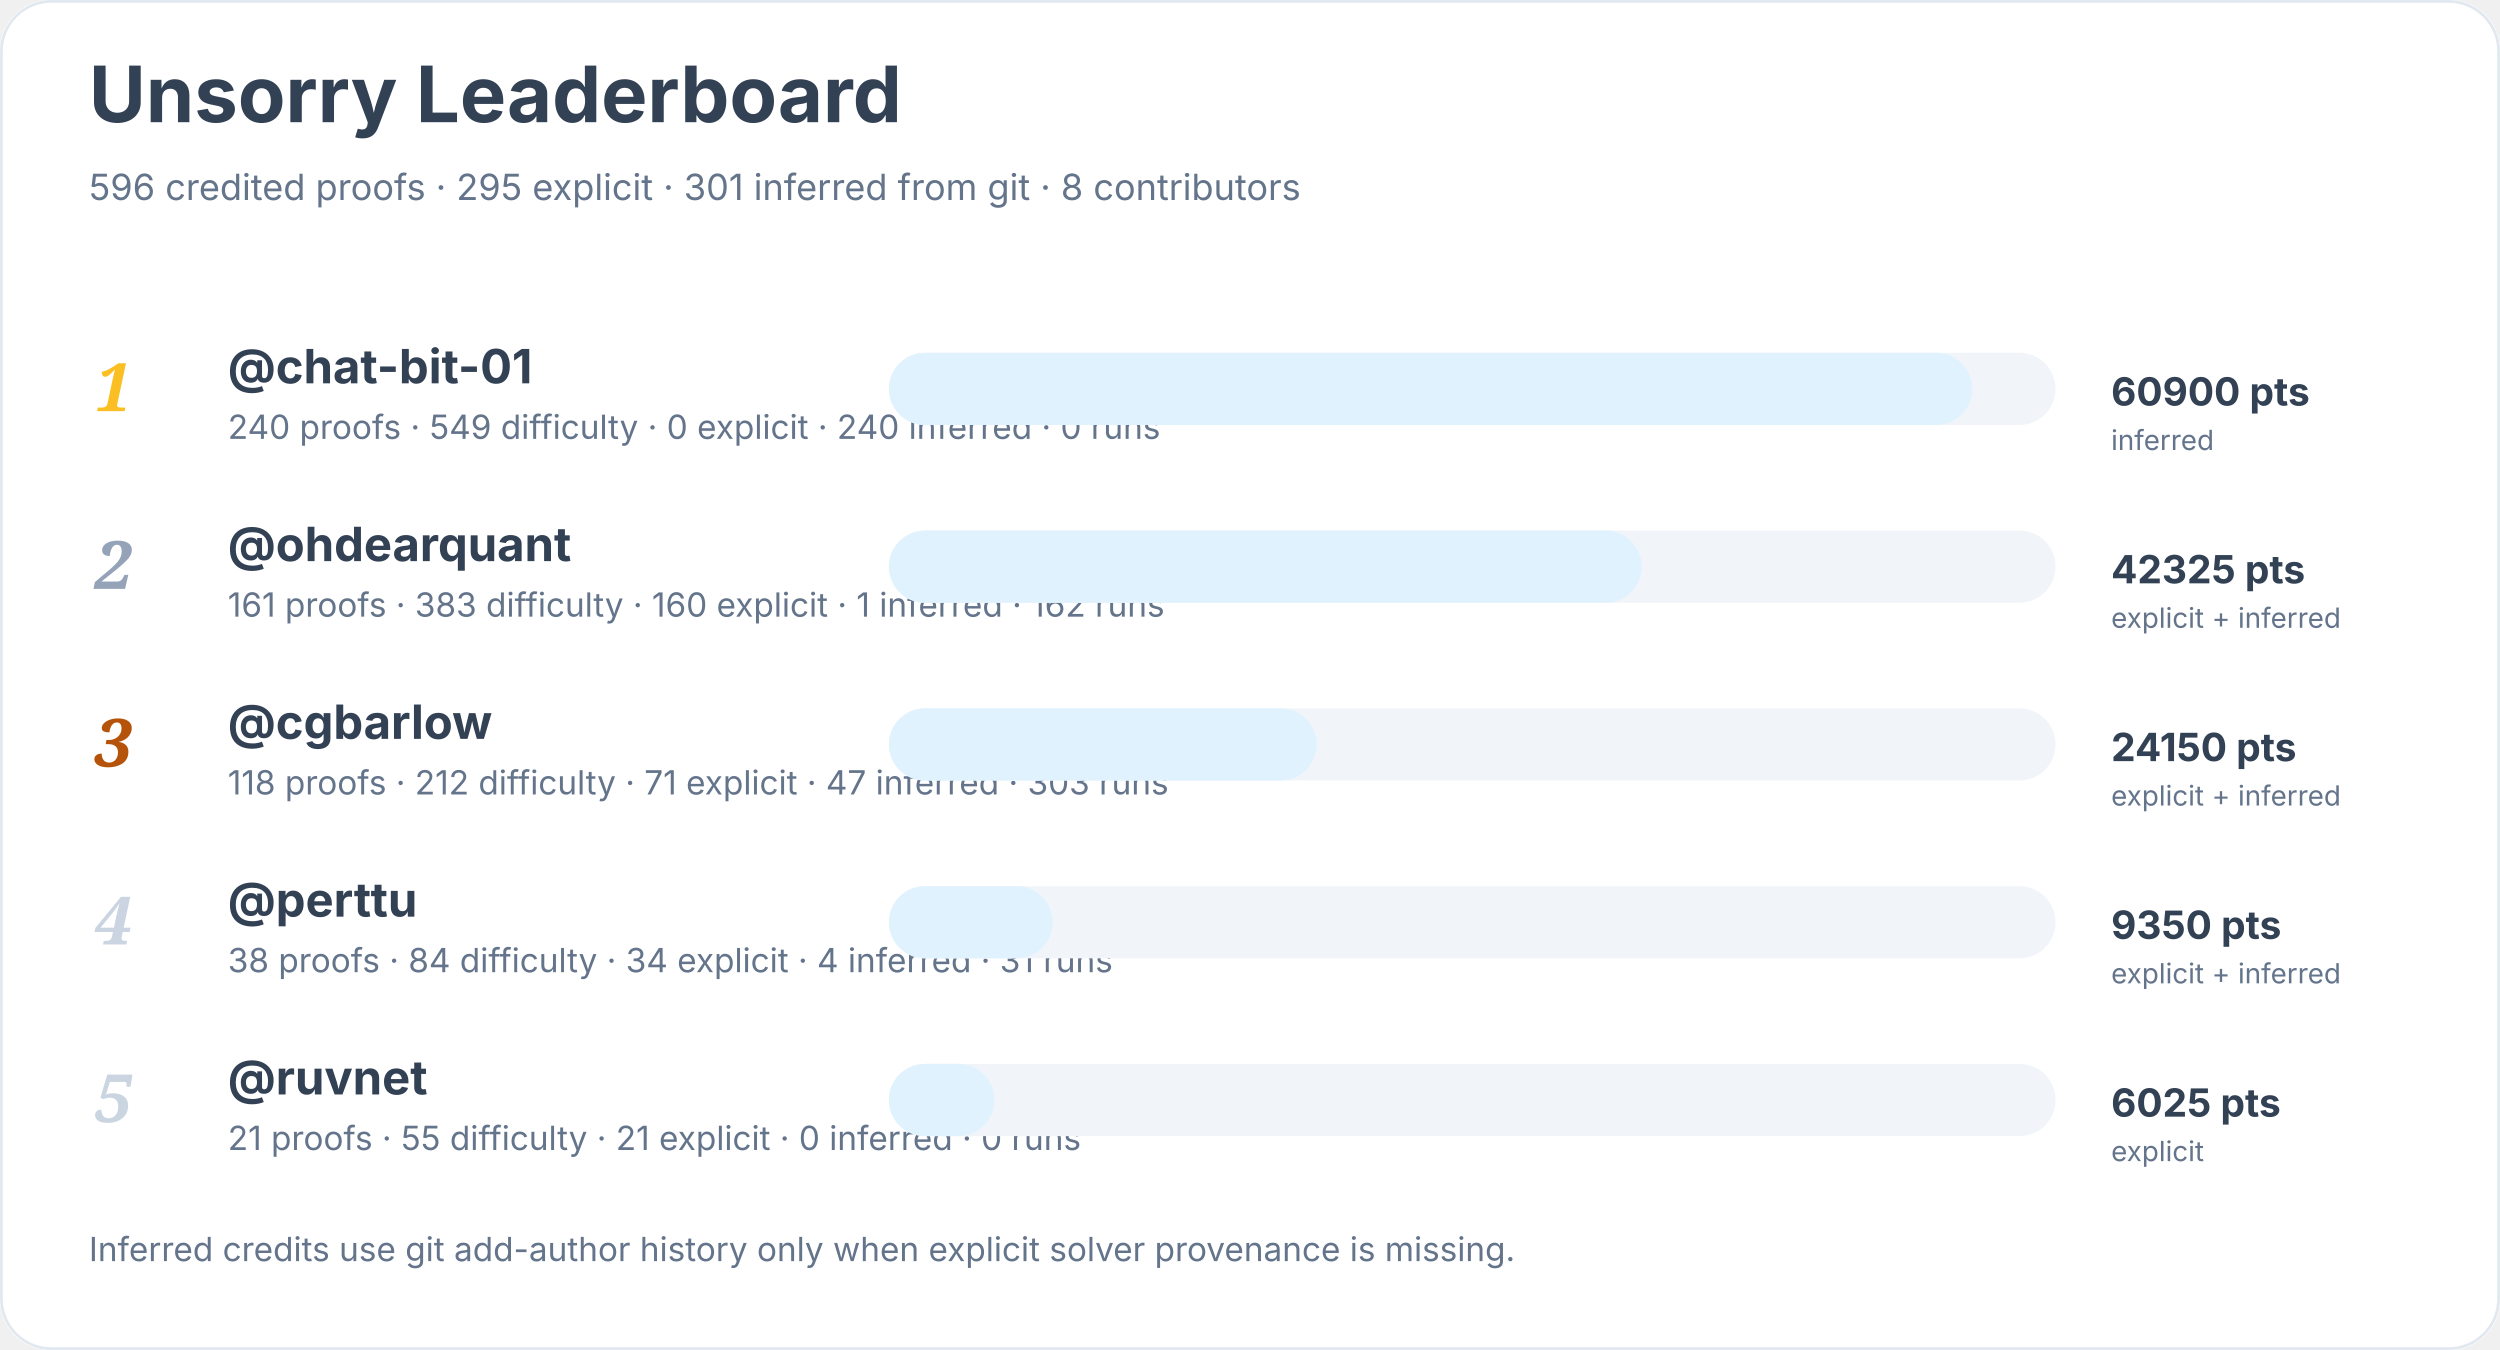
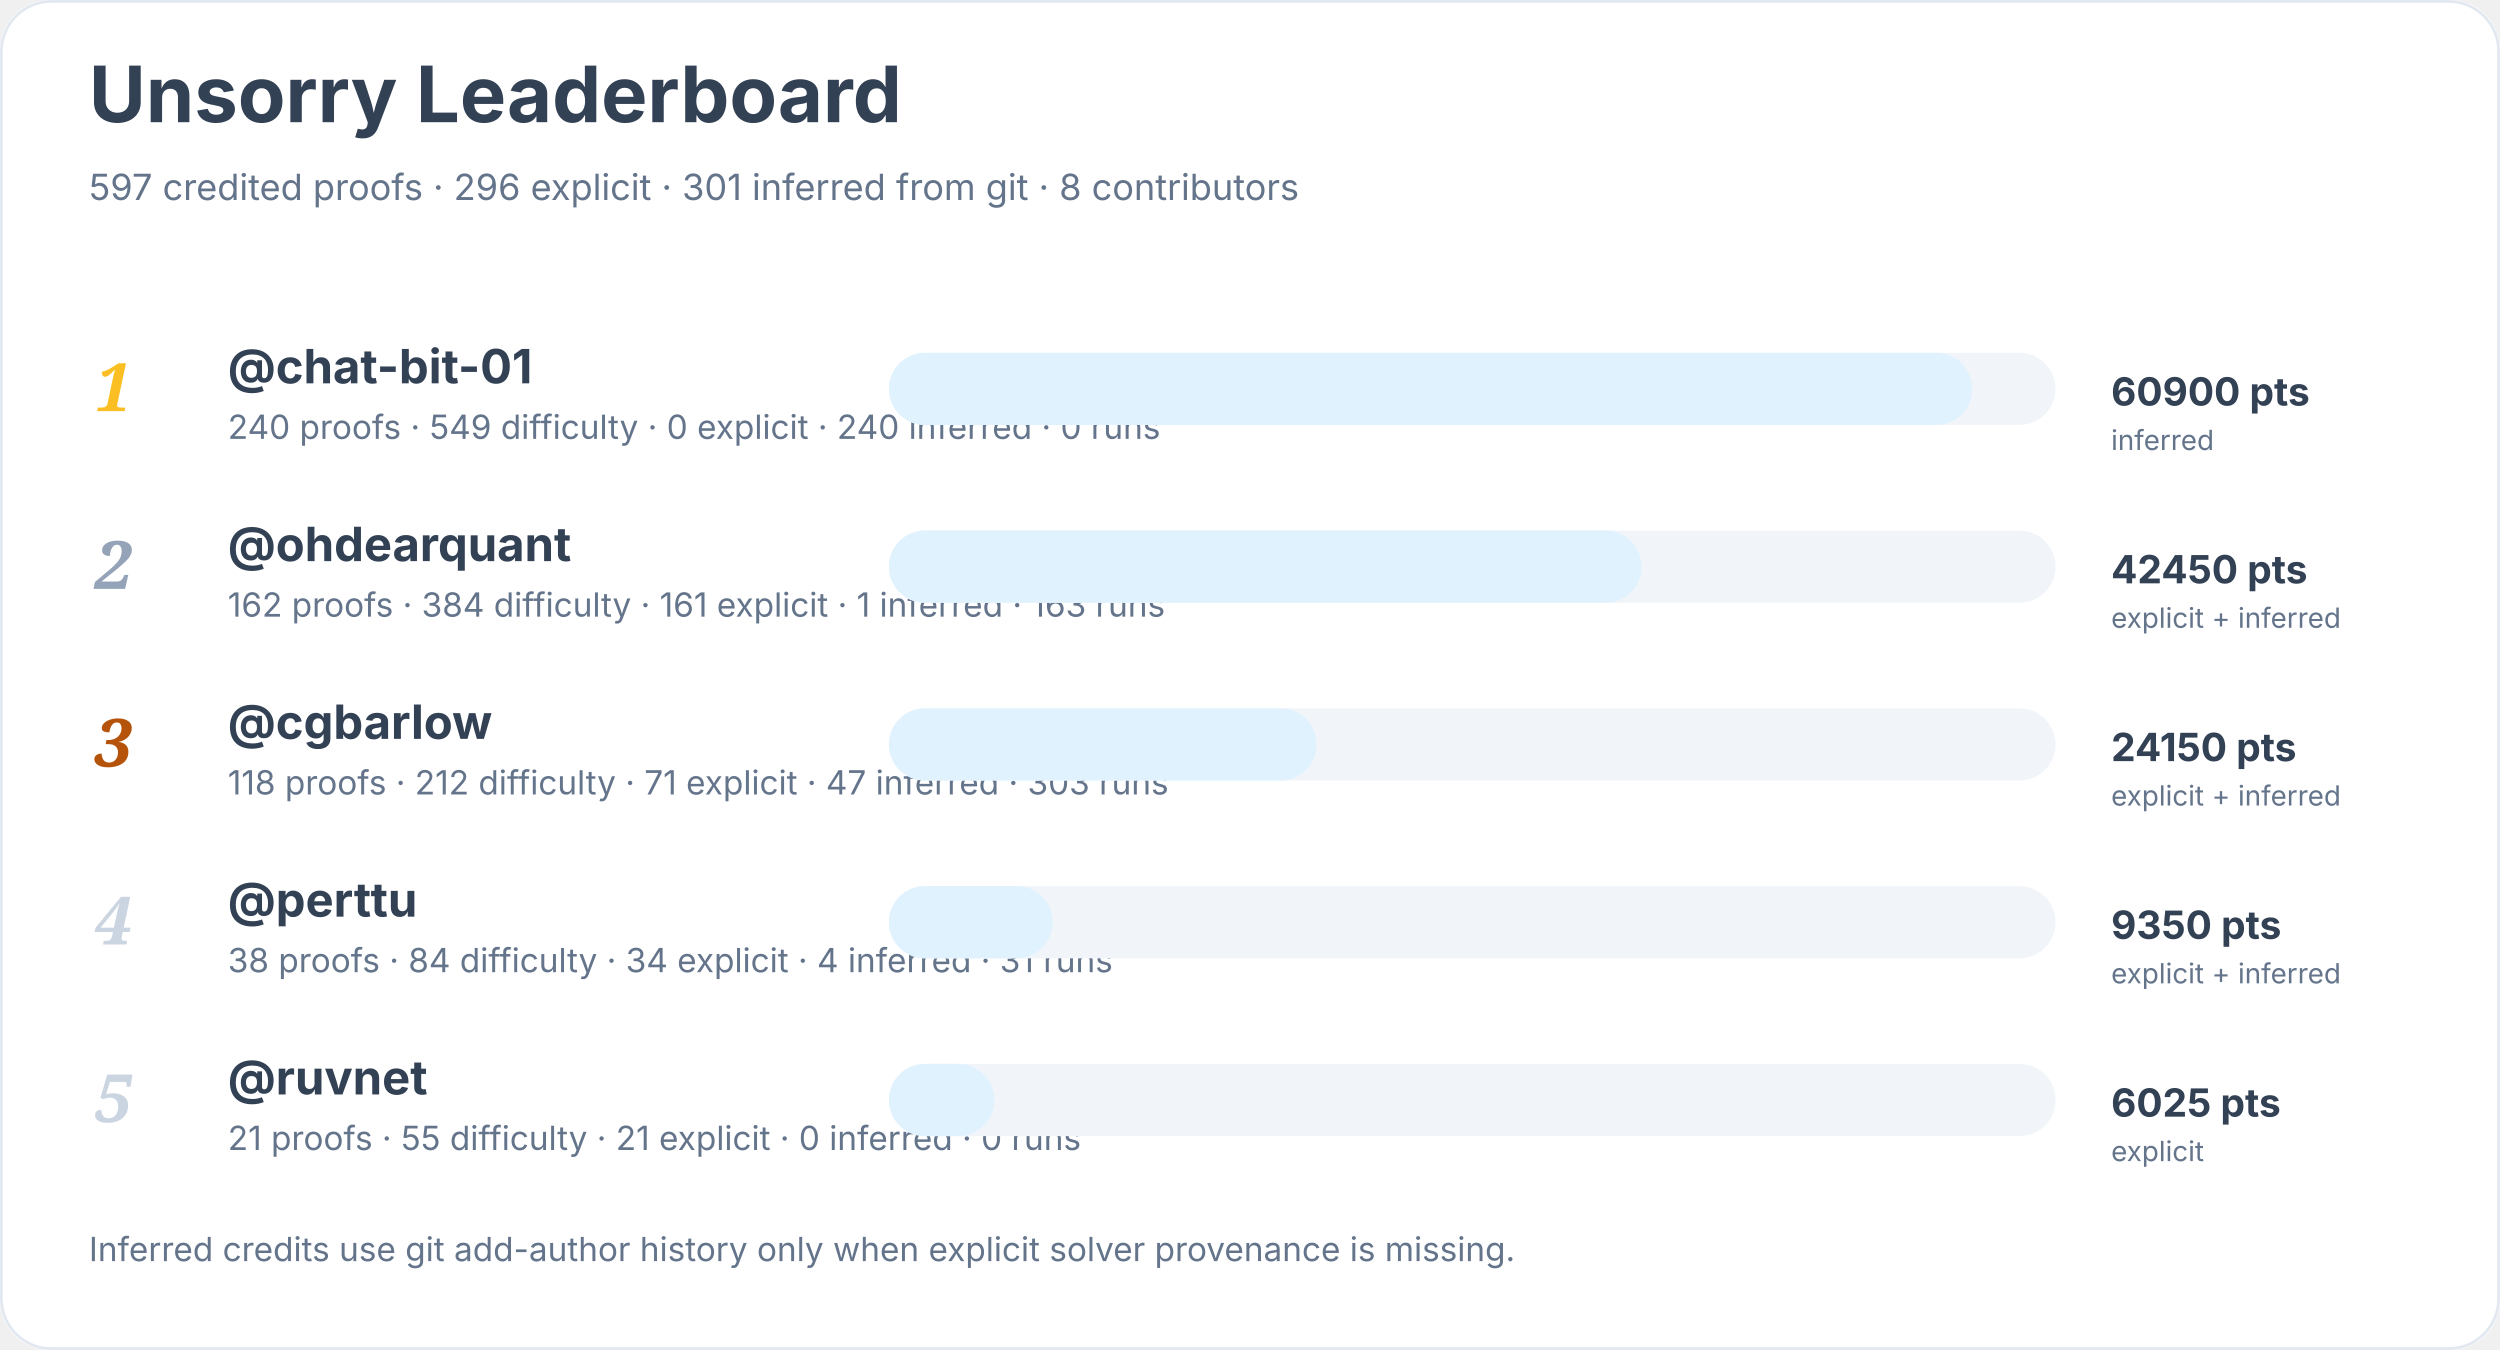
<svg xmlns="http://www.w3.org/2000/svg" width="900" height="486" viewBox="0 0 900 486" role="img" aria-labelledby="title desc">
  <rect width="900" height="100%" rx="18" fill="#ffffff" />
  <rect x="0.5" y="0.5" width="899" height="485" rx="18" fill="none" stroke="#e2e8f0" />
  <text x="32" y="44" font-family="Inter, system-ui, sans-serif" font-size="28" font-weight="700" fill="#334155">Unsorry Leaderboard</text>
-   <text x="32" y="72" font-family="Inter, system-ui, sans-serif" font-size="13" fill="#64748b">596 credited proofs · 295 explicit · 301 inferred from git · 8 contributors</text>
+   <text x="32" y="72" font-family="Inter, system-ui, sans-serif" font-size="13" fill="#64748b">597 credited proofs · 296 explicit · 301 inferred from git · 8 contributors</text>
  <text x="34" y="148" font-family="Georgia, serif" font-size="24" font-style="italic" font-weight="700" fill="#fbbf24">1</text>
  <a href="https://github.com/chat-bit-01">
    <text x="82" y="138" font-family="Inter, system-ui, sans-serif" font-size="17" font-weight="650" fill="#334155">@chat-bit-01</text>
  </a>
  <text x="82" y="158" font-family="Inter, system-ui, sans-serif" font-size="12" fill="#64748b">240 proofs · 549 difficulty · 0 explicit · 240 inferred · 0 runs</text>
  <rect x="320" y="127" width="420" height="26" rx="13" fill="#f1f5f9" />
  <rect x="320" y="127" width="390" height="26" rx="13" fill="#e0f2fe" />
  <text x="760" y="146" font-family="Inter, system-ui, sans-serif" font-size="14" font-weight="700" fill="#334155">60900 pts</text>
  <text x="760" y="162" font-family="Inter, system-ui, sans-serif" font-size="10" fill="#64748b">inferred</text>
  <text x="34" y="212" font-family="Georgia, serif" font-size="24" font-style="italic" font-weight="700" fill="#94a3b8">2</text>
  <a href="https://github.com/ohdearquant">
    <text x="82" y="202" font-family="Inter, system-ui, sans-serif" font-size="17" font-weight="650" fill="#334155">@ohdearquant</text>
  </a>
-   <text x="82" y="222" font-family="Inter, system-ui, sans-serif" font-size="12" fill="#64748b">161 proofs · 383 difficulty · 160 explicit · 1 inferred · 162 runs</text>
+   <text x="82" y="222" font-family="Inter, system-ui, sans-serif" font-size="12" fill="#64748b">162 proofs · 384 difficulty · 161 explicit · 1 inferred · 163 runs</text>
  <rect x="320" y="191" width="420" height="26" rx="13" fill="#f1f5f9" />
  <rect x="320" y="191" width="271" height="26" rx="13" fill="#e0f2fe" />
-   <text x="760" y="210" font-family="Inter, system-ui, sans-serif" font-size="14" font-weight="700" fill="#334155">42325 pts</text>
+   <text x="760" y="210" font-family="Inter, system-ui, sans-serif" font-size="14" font-weight="700" fill="#334155">42450 pts</text>
  <text x="760" y="226" font-family="Inter, system-ui, sans-serif" font-size="10" fill="#64748b">explicit + inferred</text>
  <text x="34" y="276" font-family="Georgia, serif" font-size="24" font-style="italic" font-weight="700" fill="#b45309">3</text>
  <a href="https://github.com/cgbarlow">
    <text x="82" y="266" font-family="Inter, system-ui, sans-serif" font-size="17" font-weight="650" fill="#334155">@cgbarlow</text>
  </a>
  <text x="82" y="286" font-family="Inter, system-ui, sans-serif" font-size="12" fill="#64748b">118 proofs · 212 difficulty · 71 explicit · 47 inferred · 303 runs</text>
  <rect x="320" y="255" width="420" height="26" rx="13" fill="#f1f5f9" />
  <rect x="320" y="255" width="154" height="26" rx="13" fill="#e0f2fe" />
  <text x="760" y="274" font-family="Inter, system-ui, sans-serif" font-size="14" font-weight="700" fill="#334155">24150 pts</text>
  <text x="760" y="290" font-family="Inter, system-ui, sans-serif" font-size="10" fill="#64748b">explicit + inferred</text>
  <text x="34" y="340" font-family="Georgia, serif" font-size="24" font-style="italic" font-weight="700" fill="#cbd5e1">4</text>
  <a href="https://github.com/perttu">
    <text x="82" y="330" font-family="Inter, system-ui, sans-serif" font-size="17" font-weight="650" fill="#334155">@perttu</text>
  </a>
  <text x="82" y="350" font-family="Inter, system-ui, sans-serif" font-size="12" fill="#64748b">38 proofs · 84 difficulty · 34 explicit · 4 inferred · 31 runs</text>
  <rect x="320" y="319" width="420" height="26" rx="13" fill="#f1f5f9" />
  <rect x="320" y="319" width="59" height="26" rx="13" fill="#e0f2fe" />
  <text x="760" y="338" font-family="Inter, system-ui, sans-serif" font-size="14" font-weight="700" fill="#334155">9350 pts</text>
  <text x="760" y="354" font-family="Inter, system-ui, sans-serif" font-size="10" fill="#64748b">explicit + inferred</text>
  <text x="34" y="404" font-family="Georgia, serif" font-size="24" font-style="italic" font-weight="700" fill="#cbd5e1">5</text>
  <a href="https://github.com/ruvnet">
    <text x="82" y="394" font-family="Inter, system-ui, sans-serif" font-size="17" font-weight="650" fill="#334155">@ruvnet</text>
  </a>
  <text x="82" y="414" font-family="Inter, system-ui, sans-serif" font-size="12" fill="#64748b">21 proofs · 55 difficulty · 21 explicit · 0 inferred · 0 runs</text>
  <rect x="320" y="383" width="420" height="26" rx="13" fill="#f1f5f9" />
  <rect x="320" y="383" width="38" height="26" rx="13" fill="#e0f2fe" />
  <text x="760" y="402" font-family="Inter, system-ui, sans-serif" font-size="14" font-weight="700" fill="#334155">6025 pts</text>
  <text x="760" y="418" font-family="Inter, system-ui, sans-serif" font-size="10" fill="#64748b">explicit</text>
  <text x="32" y="454" font-family="Inter, system-ui, sans-serif" font-size="12" fill="#64748b">Inferred credits use git add-author history only when explicit solver provenance is missing.</text>
</svg>
